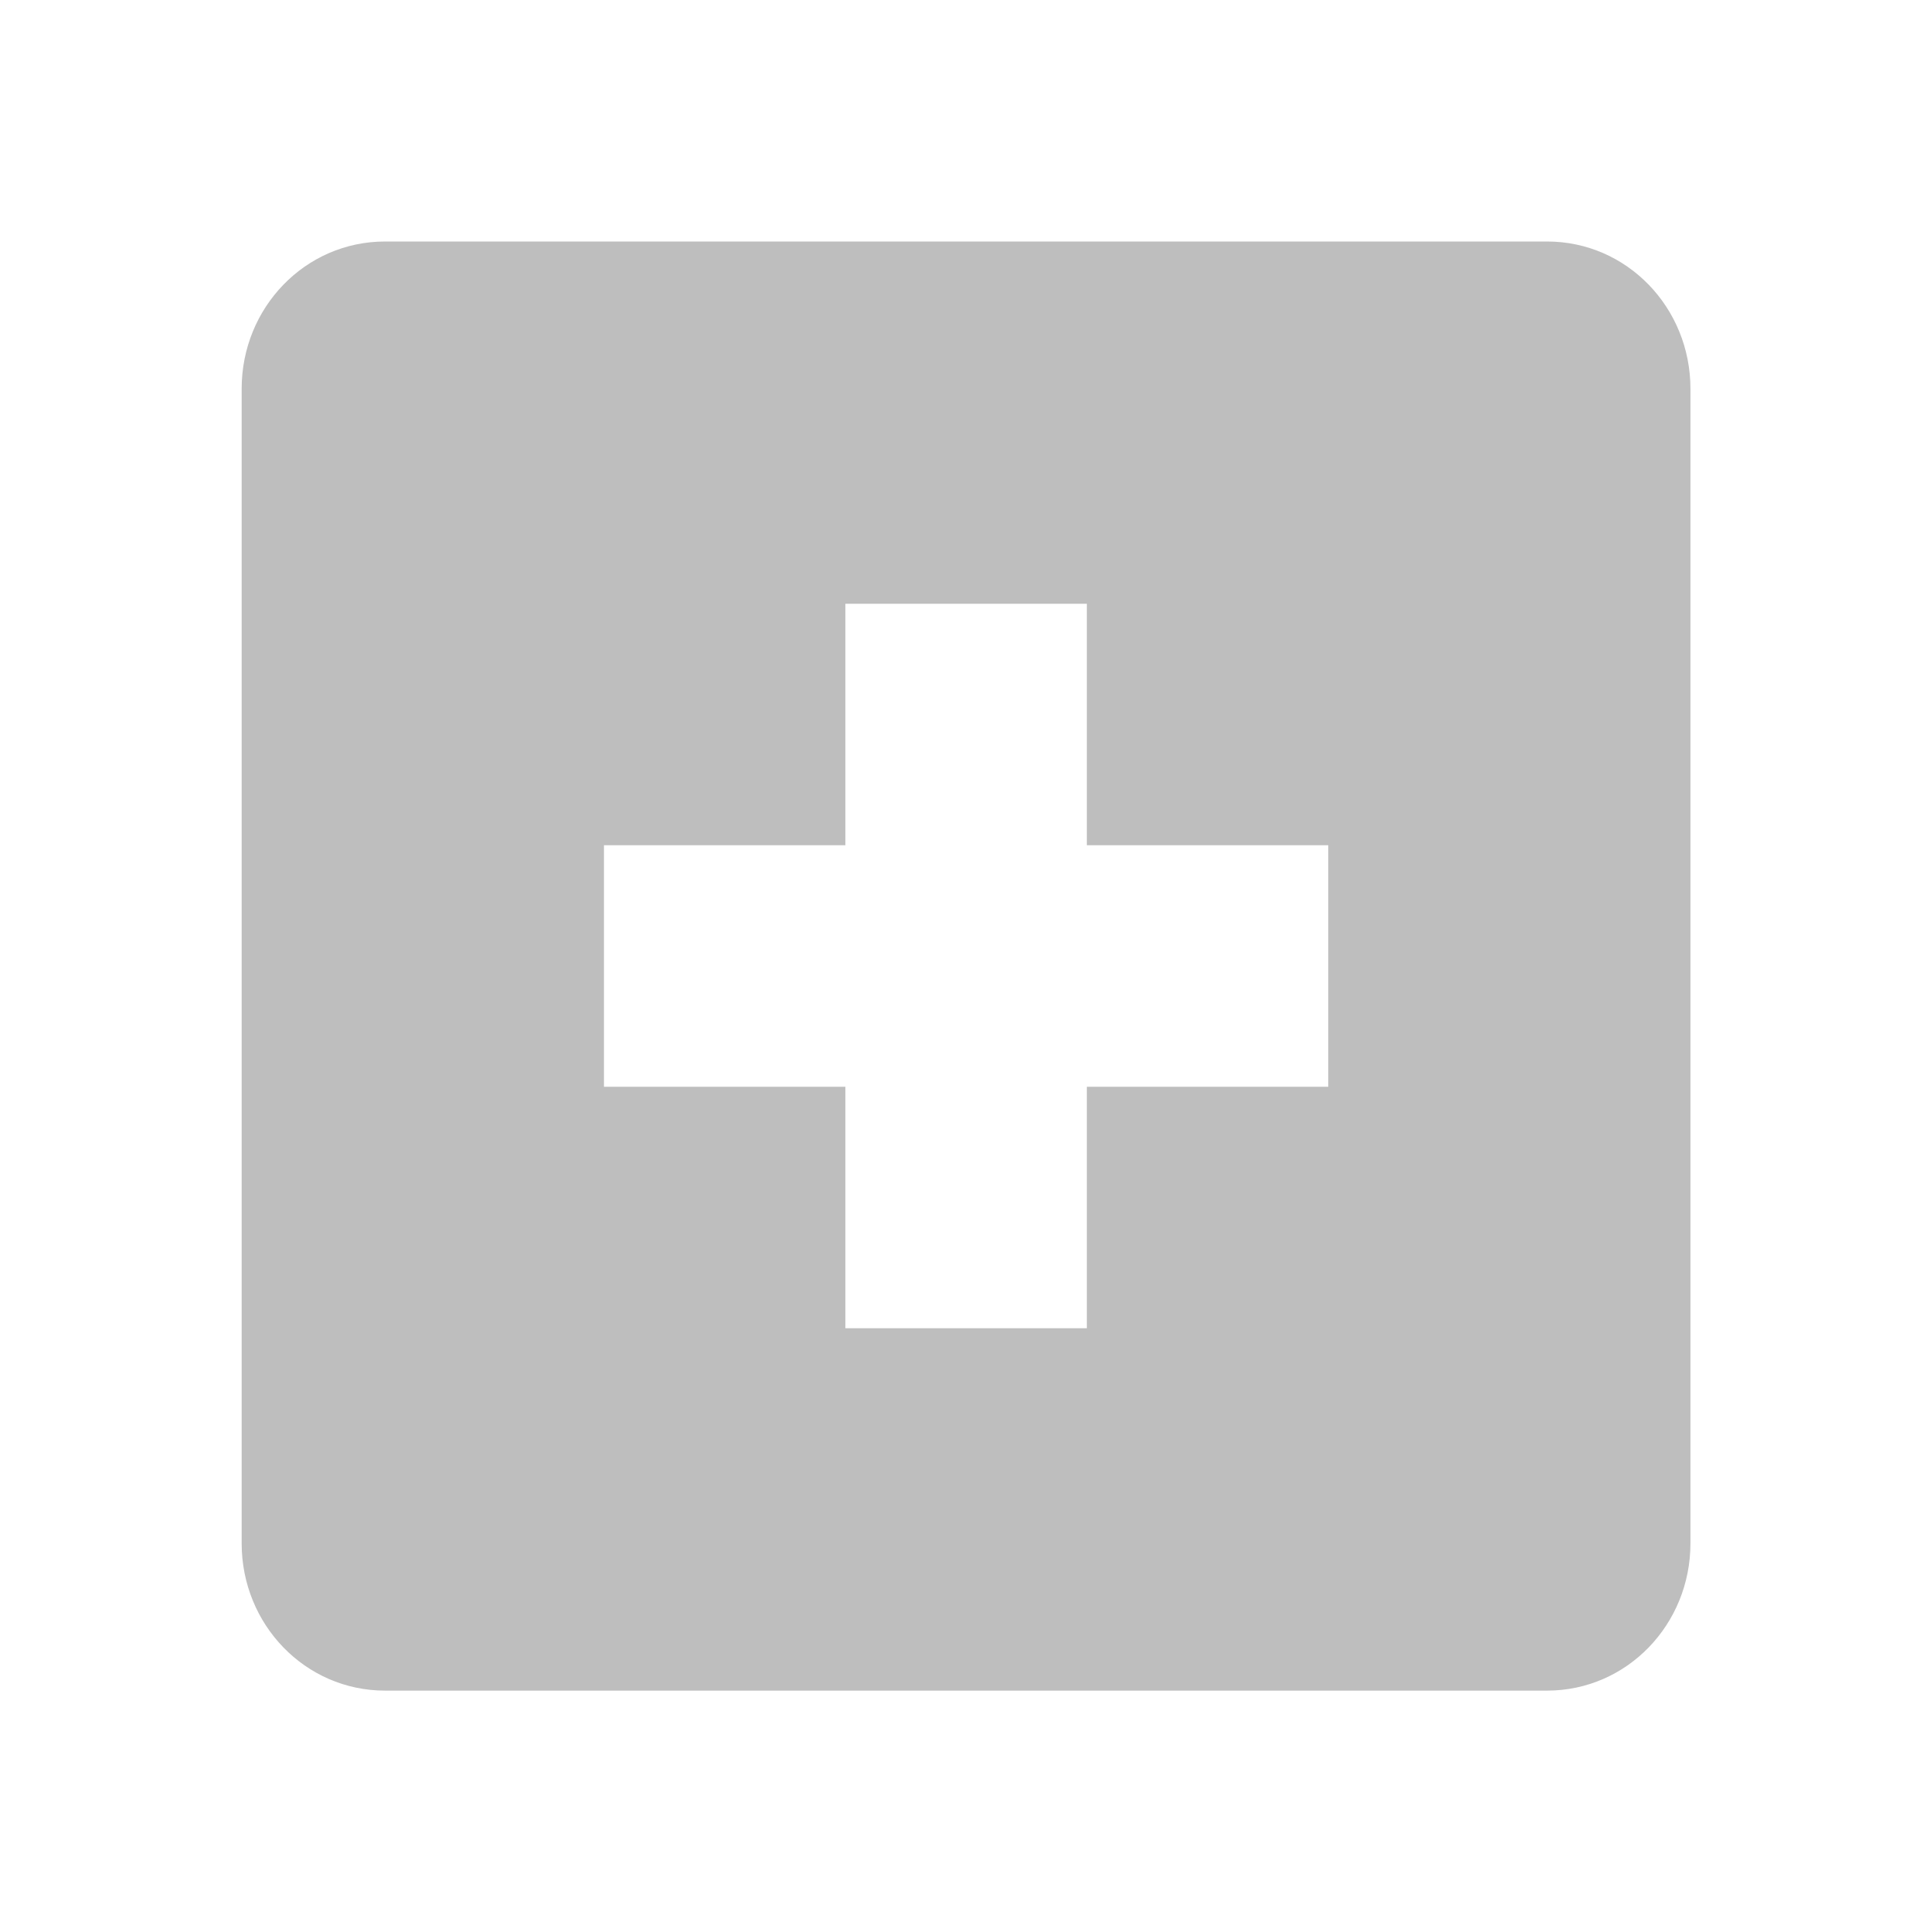
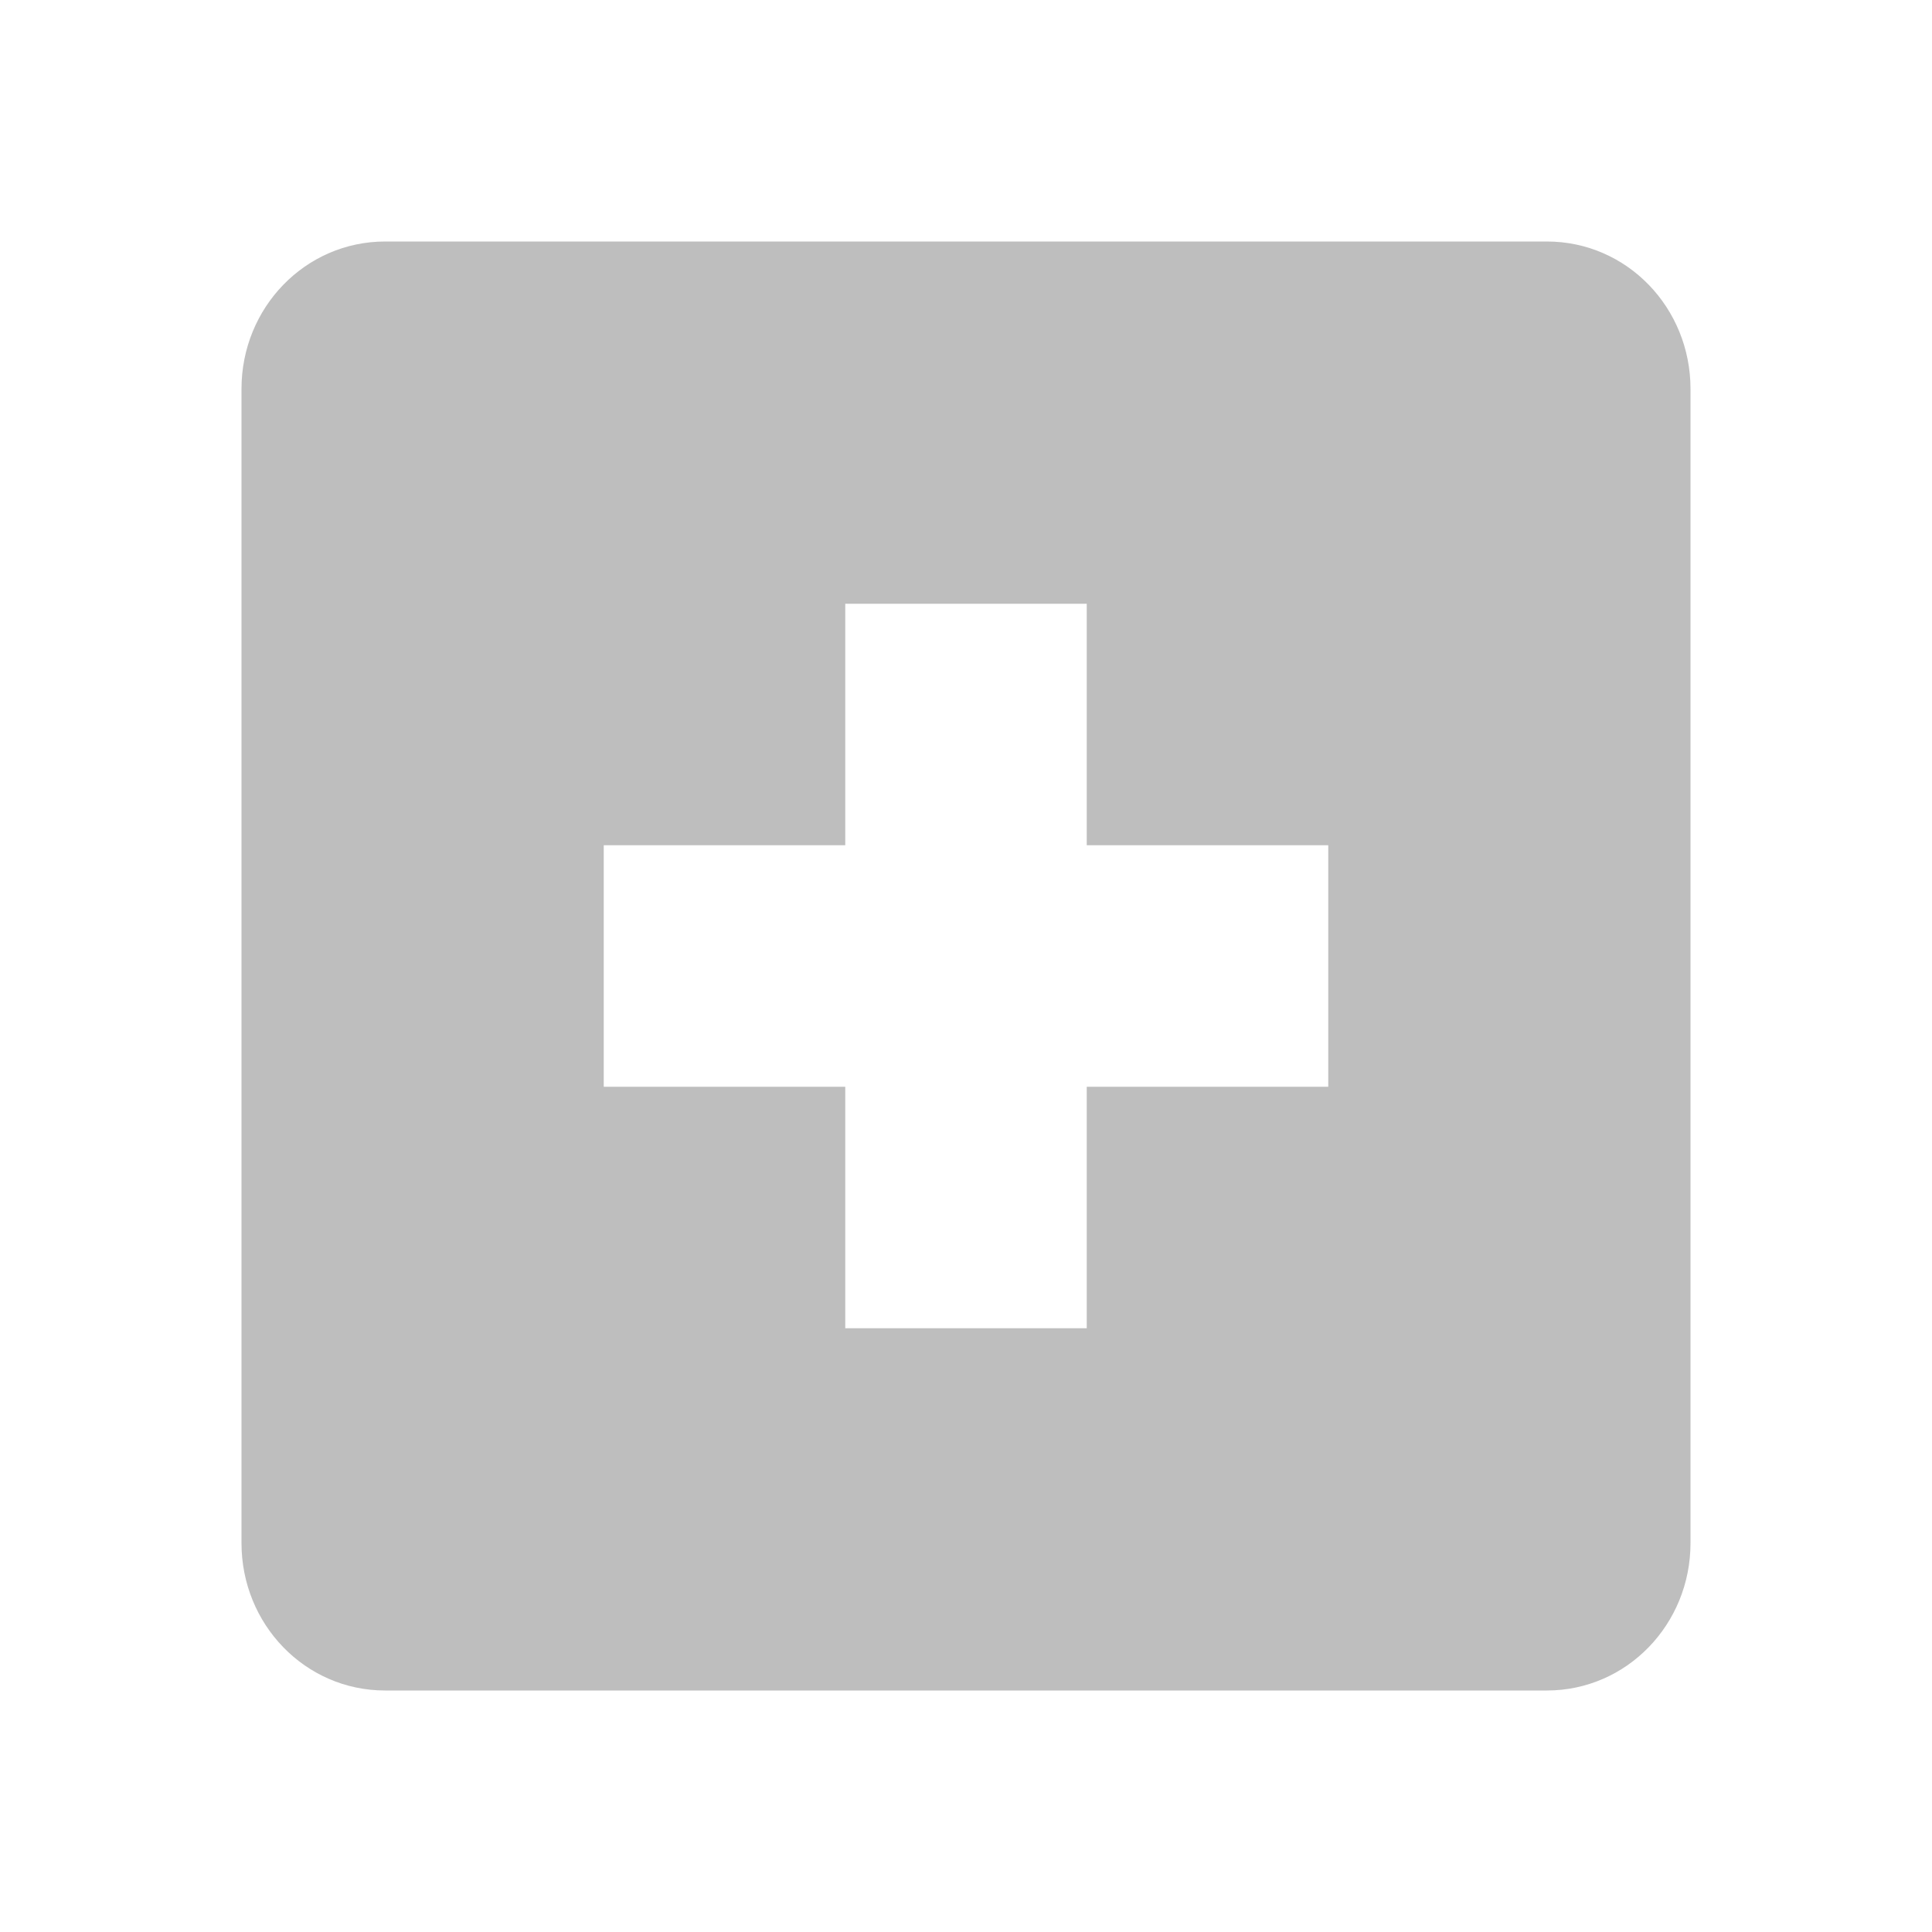
- <svg xmlns="http://www.w3.org/2000/svg" viewBox="0 0 15.982 16">
-   <g transform="translate(-181.0002 -667)">
-     <path d="m 184.19 669 c -0.663 0 -1.188 0.549 -1.188 1.219 l 0 9.563 c 0 0.67 0.525 1.219 1.188 1.219 l 9.625 0 c 0.663 0 1.188 -0.549 1.188 -1.219 l 0 -9.563 c 0 -0.67 -0.525 -1.219 -1.188 -1.219 l -9.625 0 z m 3.813 3 2 0 0 2 2 0 0 2 -2 0 0 2 -2 0 0 -2 -2 0 0 -2 2 0 0 -2 z" style="fill:#bebebe;color:#bebebe" />
-   </g>
+ <svg xmlns="http://www.w3.org/2000/svg" version="1.1" viewBox="0 0 16 16">
+   <path d="m3.19 2c-0.663 0-1.19 0.549-1.19 1.22v9.56c0 0.67 0.525 1.22 1.19 1.22h9.62c0.663 0 1.19-0.549 1.19-1.22v-9.56c0-0.67-0.525-1.22-1.19-1.22zm3.81 3h2v2h2v2h-2v2h-2v-2h-2v-2h2z" style="fill:#bebebe" />
</svg>
